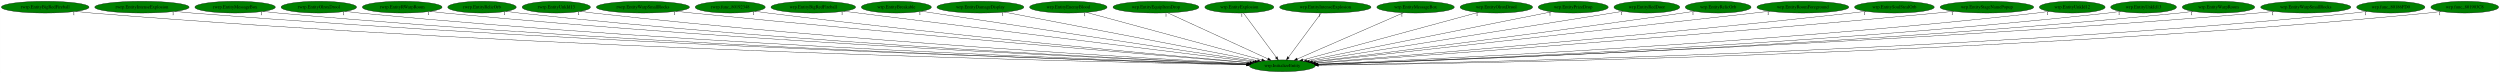
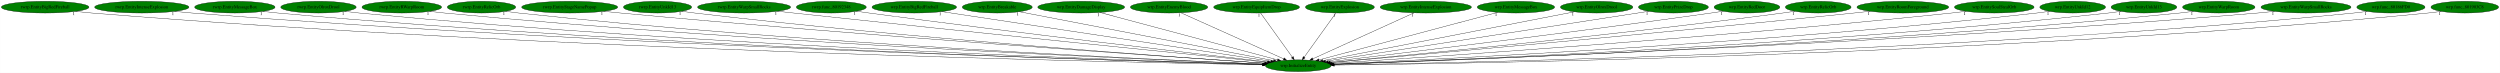
- <svg xmlns="http://www.w3.org/2000/svg" xmlns:xlink="http://www.w3.org/1999/xlink" width="7675pt" height="224pt" viewBox="0.00 0.00 7674.53 224.00">
+ <svg xmlns="http://www.w3.org/2000/svg" xmlns:xlink="http://www.w3.org/1999/xlink" width="7683pt" height="224pt" viewBox="0.00 0.00 7682.53 224.00">
  <g id="graph0" class="graph" transform="scale(1 1) rotate(0) translate(4 220)">
-     <polygon fill="white" stroke="transparent" points="-4,4 -4,-220 7670.53,-220 7670.53,4 -4,4" />
+     <polygon fill="white" stroke="transparent" points="-4,4 -4,-220 7678.53,-220 7678.53,4 -4,4" />
    <g id="node1" class="node">
-       <ellipse fill="green" stroke="black" cx="3932.54" cy="-18" rx="100.98" ry="18" />
-       <text text-anchor="middle" x="3932.54" y="-14.3" font-family="Times,serif" font-size="14.00">wrp.InitializeEntity</text>
+       <ellipse fill="green" stroke="black" cx="3985.54" cy="-18" rx="100.98" ry="18" />
+       <text text-anchor="middle" x="3985.54" y="-14.3" font-family="Times,serif" font-size="14.00">wrp.InitializeEntity</text>
    </g>
    <g id="node2" class="node">
      <g id="a_node2">
        <a xlink:href="rwrp.EntityBigRedFireball.svg" xlink:title="rwrp.EntityBigRedFireball">
          <ellipse fill="green" stroke="black" cx="134.54" cy="-198" rx="134.58" ry="18" />
          <text text-anchor="middle" x="134.54" y="-194.3" font-family="Times,serif" font-size="14.00">rwrp.EntityBigRedFireball</text>
        </a>
      </g>
    </g>
    <g id="edge1" class="edge">
-       <path fill="none" stroke="black" d="M227.51,-184.93C244.15,-183.06 261.34,-181.32 277.54,-180 1674.33,-66.37 3378.41,-29.01 3822.54,-20.86" />
-       <polygon fill="black" stroke="black" points="3822.86,-24.36 3832.8,-20.68 3822.73,-17.36 3822.86,-24.36" />
-       <text text-anchor="middle" x="222.51" y="-173.73" font-family="Times,serif" font-size="14.00">1</text>
+       <path fill="none" stroke="black" d="M227.51,-184.92C244.15,-183.05 261.34,-181.31 277.54,-180 1696.53,-65.01 3428.11,-28.58 3875.79,-20.76" />
+       <polygon fill="black" stroke="black" points="3875.87,-24.26 3885.81,-20.59 3875.75,-17.26 3875.87,-24.26" />
+       <text text-anchor="middle" x="222.51" y="-173.72" font-family="Times,serif" font-size="14.00">1</text>
    </g>
    <g id="node3" class="node">
      <g id="a_node3">
        <a xlink:href="rwrp.EntityIntenseExplosion.svg" xlink:title="rwrp.EntityIntenseExplosion">
          <ellipse fill="green" stroke="black" cx="431.54" cy="-198" rx="144.87" ry="18" />
          <text text-anchor="middle" x="431.54" y="-194.3" font-family="Times,serif" font-size="14.00">rwrp.EntityIntenseExplosion</text>
        </a>
      </g>
    </g>
    <g id="edge2" class="edge">
-       <path fill="none" stroke="black" d="M532.1,-184.99C549.89,-183.13 568.24,-181.37 585.54,-180 1856.19,-79.4 3403.55,-33.07 3823.19,-21.8" />
-       <polygon fill="black" stroke="black" points="3823.58,-25.29 3833.49,-21.52 3823.4,-18.29 3823.58,-25.29" />
-       <text text-anchor="middle" x="527.1" y="-173.79" font-family="Times,serif" font-size="14.00">1</text>
+       <path fill="none" stroke="black" d="M532.1,-184.98C549.89,-183.12 568.24,-181.36 585.54,-180 1878.08,-78.16 3452.5,-32.62 3876.21,-21.69" />
+       <polygon fill="black" stroke="black" points="3876.4,-25.18 3886.31,-21.43 3876.22,-18.18 3876.4,-25.18" />
+       <text text-anchor="middle" x="527.1" y="-173.78" font-family="Times,serif" font-size="14.00">1</text>
    </g>
    <g id="node4" class="node">
      <g id="a_node4">
        <a xlink:href="rwrp.EntityMessageBox.svg" xlink:title="rwrp.EntityMessageBox">
          <ellipse fill="green" stroke="black" cx="717.54" cy="-198" rx="123.48" ry="18" />
          <text text-anchor="middle" x="717.54" y="-194.3" font-family="Times,serif" font-size="14.00">rwrp.EntityMessageBox</text>
        </a>
      </g>
    </g>
    <g id="edge3" class="edge">
-       <path fill="none" stroke="black" d="M803.35,-184.99C818.71,-183.11 834.58,-181.35 849.54,-180 2010.88,-75.05 3424.98,-32.2 3823.44,-21.7" />
-       <polygon fill="black" stroke="black" points="3823.61,-25.2 3833.52,-21.44 3823.43,-18.2 3823.61,-25.2" />
-       <text text-anchor="middle" x="798.35" y="-173.79" font-family="Times,serif" font-size="14.00">1</text>
+       <path fill="none" stroke="black" d="M803.35,-184.98C818.71,-183.1 834.58,-181.35 849.54,-180 2032.52,-73.61 3473.35,-31.7 3876.29,-21.57" />
+       <polygon fill="black" stroke="black" points="3876.57,-25.06 3886.48,-21.32 3876.39,-18.07 3876.57,-25.06" />
+       <text text-anchor="middle" x="798.35" y="-173.78" font-family="Times,serif" font-size="14.00">1</text>
    </g>
    <g id="node5" class="node">
      <g id="a_node5">
        <a xlink:href="rwrp.EntityOlroxDrool.svg" xlink:title="rwrp.EntityOlroxDrool">
          <ellipse fill="green" stroke="black" cx="974.54" cy="-198" rx="115.88" ry="18" />
          <text text-anchor="middle" x="974.54" y="-194.3" font-family="Times,serif" font-size="14.00">rwrp.EntityOlroxDrool</text>
        </a>
      </g>
    </g>
    <g id="edge4" class="edge">
-       <path fill="none" stroke="black" d="M1055.46,-185.05C1070.1,-183.16 1085.26,-181.37 1099.54,-180 2158.27,-78.08 3446.28,-33.56 3823.75,-22.11" />
-       <polygon fill="black" stroke="black" points="3823.95,-25.61 3833.84,-21.81 3823.74,-18.61 3823.95,-25.61" />
-       <text text-anchor="middle" x="1050.46" y="-173.85" font-family="Times,serif" font-size="14.00">1</text>
+       <path fill="none" stroke="black" d="M1055.12,-185.08C1069.87,-183.17 1085.15,-181.38 1099.54,-180 2179.93,-76.56 3494.69,-32.99 3876.69,-21.95" />
+       <polygon fill="black" stroke="black" points="3877.01,-25.45 3886.9,-21.66 3876.8,-18.45 3877.01,-25.45" />
+       <text text-anchor="middle" x="1050.12" y="-173.88" font-family="Times,serif" font-size="14.00">1</text>
    </g>
    <g id="node6" class="node">
      <g id="a_node6">
        <a xlink:href="rwrp.EntityRWarpRoom.svg" xlink:title="rwrp.EntityRWarpRoom">
          <ellipse fill="green" stroke="black" cx="1230.54" cy="-198" rx="122.38" ry="18" />
          <text text-anchor="middle" x="1230.54" y="-194.3" font-family="Times,serif" font-size="14.00">rwrp.EntityRWarpRoom</text>
        </a>
      </g>
    </g>
    <g id="edge5" class="edge">
-       <path fill="none" stroke="black" d="M1316.06,-185.07C1331.19,-183.2 1346.81,-181.41 1361.54,-180 2314.56,-88.43 3471.55,-37.42 3824.94,-23.17" />
-       <polygon fill="black" stroke="black" points="3825.31,-26.66 3835.16,-22.76 3825.03,-19.67 3825.31,-26.66" />
-       <text text-anchor="middle" x="1311.06" y="-173.87" font-family="Times,serif" font-size="14.00">1</text>
+       <path fill="none" stroke="black" d="M1316.06,-185.05C1331.19,-183.18 1346.81,-181.41 1361.54,-180 2336.11,-86.97 3519.73,-36.81 3877.86,-22.99" />
+       <polygon fill="black" stroke="black" points="3878.1,-26.48 3887.96,-22.6 3877.83,-19.49 3878.1,-26.48" />
+       <text text-anchor="middle" x="1311.06" y="-173.85" font-family="Times,serif" font-size="14.00">1</text>
    </g>
    <g id="node7" class="node">
      <g id="a_node7">
        <a xlink:href="rwrp.EntityRelicOrb.svg" xlink:title="rwrp.EntityRelicOrb">
          <ellipse fill="green" stroke="black" cx="1475.54" cy="-198" rx="105.08" ry="18" />
          <text text-anchor="middle" x="1475.54" y="-194.3" font-family="Times,serif" font-size="14.00">rwrp.EntityRelicOrb</text>
        </a>
      </g>
    </g>
    <g id="edge6" class="edge">
-       <path fill="none" stroke="black" d="M1549.32,-185.12C1562.68,-183.22 1576.51,-181.42 1589.54,-180 2449.33,-86.5 3492.87,-37.41 3825.38,-23.33" />
-       <polygon fill="black" stroke="black" points="3825.64,-26.82 3835.49,-22.9 3825.35,-19.83 3825.64,-26.82" />
-       <text text-anchor="middle" x="1544.32" y="-173.92" font-family="Times,serif" font-size="14.00">1</text>
+       <path fill="none" stroke="black" d="M1549.32,-185.11C1562.68,-183.21 1576.51,-181.41 1589.54,-180 2470.77,-84.84 3540.8,-36.7 3878.28,-23.11" />
+       <polygon fill="black" stroke="black" points="3878.44,-26.6 3888.29,-22.71 3878.16,-19.61 3878.44,-26.6" />
+       <text text-anchor="middle" x="1544.32" y="-173.91" font-family="Times,serif" font-size="14.00">1</text>
    </g>
    <g id="node8" class="node">
      <g id="a_node8">
-         <a xlink:href="rwrp.EntityUnkId13.svg" xlink:title="rwrp.EntityUnkId13">
-           <ellipse fill="green" stroke="black" cx="1703.54" cy="-198" rx="104.78" ry="18" />
-           <text text-anchor="middle" x="1703.54" y="-194.3" font-family="Times,serif" font-size="14.00">rwrp.EntityUnkId13</text>
+         <a xlink:href="rwrp.EntityStageNamePopup.svg" xlink:title="rwrp.EntityStageNamePopup">
+           <ellipse fill="green" stroke="black" cx="1746.54" cy="-198" rx="147.57" ry="18" />
+           <text text-anchor="middle" x="1746.54" y="-194.3" font-family="Times,serif" font-size="14.00">rwrp.EntityStageNamePopup</text>
        </a>
      </g>
    </g>
    <g id="edge7" class="edge">
-       <path fill="none" stroke="black" d="M1777.33,-185.2C1790.69,-183.29 1804.51,-181.46 1817.54,-180 2585.98,-93.57 3516.83,-40.6 3826.61,-24.36" />
-       <polygon fill="black" stroke="black" points="3827.12,-27.83 3836.92,-23.82 3826.75,-20.84 3827.12,-27.83" />
-       <text text-anchor="middle" x="1772.33" y="-174" font-family="Times,serif" font-size="14.00">1</text>
+       <path fill="none" stroke="black" d="M1850.54,-185.21C1867.9,-183.37 1885.72,-181.57 1902.54,-180 2662.03,-109.28 3579.38,-46.1 3882.7,-25.8" />
+       <polygon fill="black" stroke="black" points="3883.05,-29.28 3892.8,-25.12 3882.59,-22.3 3883.05,-29.28" />
+       <text text-anchor="middle" x="1845.54" y="-174.01" font-family="Times,serif" font-size="14.00">1</text>
    </g>
    <g id="node9" class="node">
      <g id="a_node9">
-         <a xlink:href="rwrp.EntityWarpSmallRocks.svg" xlink:title="rwrp.EntityWarpSmallRocks">
-           <ellipse fill="green" stroke="black" cx="1969.54" cy="-198" rx="142.97" ry="18" />
-           <text text-anchor="middle" x="1969.54" y="-194.3" font-family="Times,serif" font-size="14.00">rwrp.EntityWarpSmallRocks</text>
+         <a xlink:href="rwrp.EntityUnkId13.svg" xlink:title="rwrp.EntityUnkId13">
+           <ellipse fill="green" stroke="black" cx="2016.54" cy="-198" rx="104.78" ry="18" />
+           <text text-anchor="middle" x="2016.54" y="-194.3" font-family="Times,serif" font-size="14.00">rwrp.EntityUnkId13</text>
        </a>
      </g>
    </g>
    <g id="edge8" class="edge">
-       <path fill="none" stroke="black" d="M2071.3,-185.3C2088.08,-183.46 2105.29,-181.63 2121.54,-180 2773.49,-114.57 3558.88,-49.39 3832.66,-27.08" />
-       <polygon fill="black" stroke="black" points="3833.28,-30.54 3842.96,-26.24 3832.71,-23.56 3833.28,-30.54" />
-       <text text-anchor="middle" x="2066.3" y="-174.1" font-family="Times,serif" font-size="14.00">1</text>
+       <path fill="none" stroke="black" d="M2090.65,-185.27C2103.91,-183.37 2117.62,-181.52 2130.54,-180 2796.49,-101.52 3601.16,-44.51 3882.5,-25.71" />
+       <polygon fill="black" stroke="black" points="3882.94,-29.19 3892.68,-25.03 3882.47,-22.2 3882.94,-29.19" />
+       <text text-anchor="middle" x="2085.65" y="-174.07" font-family="Times,serif" font-size="14.00">1</text>
    </g>
    <g id="node10" class="node">
      <g id="a_node10">
-         <a xlink:href="rwrp.func_80192348.svg" xlink:title="rwrp.func_80192348">
-           <ellipse fill="green" stroke="black" cx="2237.54" cy="-198" rx="107.48" ry="18" />
-           <text text-anchor="middle" x="2237.54" y="-194.3" font-family="Times,serif" font-size="14.00">rwrp.func_80192348</text>
+         <a xlink:href="rwrp.EntityWarpSmallRocks.svg" xlink:title="rwrp.EntityWarpSmallRocks">
+           <ellipse fill="green" stroke="black" cx="2282.54" cy="-198" rx="142.97" ry="18" />
+           <text text-anchor="middle" x="2282.54" y="-194.3" font-family="Times,serif" font-size="14.00">rwrp.EntityWarpSmallRocks</text>
        </a>
      </g>
    </g>
    <g id="edge9" class="edge">
-       <path fill="none" stroke="black" d="M2313.91,-185.32C2327.11,-183.44 2340.71,-181.59 2353.54,-180 2912.18,-110.62 3584.77,-49.44 3833.68,-27.56" />
-       <polygon fill="black" stroke="black" points="3834.13,-31.03 3843.79,-26.67 3833.52,-24.06 3834.13,-31.03" />
-       <text text-anchor="middle" x="2308.91" y="-174.12" font-family="Times,serif" font-size="14.00">1</text>
+       <path fill="none" stroke="black" d="M2385.14,-185.41C2401.65,-183.58 2418.57,-181.72 2434.54,-180 2985.46,-120.6 3646.93,-53.26 3889.97,-28.65" />
+       <polygon fill="black" stroke="black" points="3890.59,-32.11 3900.19,-27.62 3889.88,-25.14 3890.59,-32.11" />
+       <text text-anchor="middle" x="2380.14" y="-174.21" font-family="Times,serif" font-size="14.00">1</text>
    </g>
    <g id="node11" class="node">
      <g id="a_node11">
-         <a xlink:href="wrp.EntityBigRedFireball.svg" xlink:title="wrp.EntityBigRedFireball">
-           <ellipse fill="green" stroke="black" cx="2492.54" cy="-198" rx="129.98" ry="18" />
-           <text text-anchor="middle" x="2492.54" y="-194.3" font-family="Times,serif" font-size="14.00">wrp.EntityBigRedFireball</text>
+         <a xlink:href="rwrp.func_80192348.svg" xlink:title="rwrp.func_80192348">
+           <ellipse fill="green" stroke="black" cx="2550.54" cy="-198" rx="107.48" ry="18" />
+           <text text-anchor="middle" x="2550.54" y="-194.3" font-family="Times,serif" font-size="14.00">rwrp.func_80192348</text>
        </a>
      </g>
    </g>
    <g id="edge10" class="edge">
-       <path fill="none" stroke="black" d="M2585.91,-185.46C2847.29,-153.15 3584.02,-62.08 3841.97,-30.2" />
-       <polygon fill="black" stroke="black" points="3842.55,-33.65 3852.05,-28.95 3841.7,-26.7 3842.55,-33.65" />
-       <text text-anchor="middle" x="2580.91" y="-174.26" font-family="Times,serif" font-size="14.00">1</text>
+       <path fill="none" stroke="black" d="M2627.56,-185.45C2640.56,-183.57 2653.93,-181.69 2666.54,-180 3126.24,-118.27 3677.45,-54.19 3892.88,-29.53" />
+       <polygon fill="black" stroke="black" points="3893.34,-33 3902.88,-28.39 3892.55,-26.05 3893.34,-33" />
+       <text text-anchor="middle" x="2622.56" y="-174.25" font-family="Times,serif" font-size="14.00">1</text>
    </g>
    <g id="node12" class="node">
      <g id="a_node12">
-         <a xlink:href="wrp.EntityBreakable.svg" xlink:title="wrp.EntityBreakable">
-           <ellipse fill="green" stroke="black" cx="2747.54" cy="-198" rx="107.48" ry="18" />
-           <text text-anchor="middle" x="2747.54" y="-194.3" font-family="Times,serif" font-size="14.00">wrp.EntityBreakable</text>
+         <a xlink:href="wrp.EntityBigRedFireball.svg" xlink:title="wrp.EntityBigRedFireball">
+           <ellipse fill="green" stroke="black" cx="2805.54" cy="-198" rx="129.98" ry="18" />
+           <text text-anchor="middle" x="2805.54" y="-194.3" font-family="Times,serif" font-size="14.00">wrp.EntityBigRedFireball</text>
        </a>
      </g>
    </g>
    <g id="edge11" class="edge">
-       <path fill="none" stroke="black" d="M2824.83,-185.39C3037.15,-153.5 3628.09,-64.73 3848.36,-31.65" />
-       <polygon fill="black" stroke="black" points="3848.88,-35.11 3858.25,-30.16 3847.84,-28.18 3848.88,-35.11" />
-       <text text-anchor="middle" x="2819.83" y="-174.19" font-family="Times,serif" font-size="14.00">1</text>
+       <path fill="none" stroke="black" d="M2889.93,-184.27C3107.23,-151.49 3684.14,-64.46 3901.29,-31.71" />
+       <polygon fill="black" stroke="black" points="3901.99,-35.14 3911.36,-30.19 3900.95,-28.22 3901.99,-35.14" />
+       <text text-anchor="middle" x="2884.93" y="-173.07" font-family="Times,serif" font-size="14.00">1</text>
    </g>
    <g id="node13" class="node">
      <g id="a_node13">
-         <a xlink:href="wrp.EntityDamageDisplay.svg" xlink:title="wrp.EntityDamageDisplay">
-           <ellipse fill="green" stroke="black" cx="3005.54" cy="-198" rx="133.48" ry="18" />
-           <text text-anchor="middle" x="3005.54" y="-194.3" font-family="Times,serif" font-size="14.00">wrp.EntityDamageDisplay</text>
+         <a xlink:href="wrp.EntityBreakable.svg" xlink:title="wrp.EntityBreakable">
+           <ellipse fill="green" stroke="black" cx="3060.54" cy="-198" rx="107.48" ry="18" />
+           <text text-anchor="middle" x="3060.54" y="-194.3" font-family="Times,serif" font-size="14.00">wrp.EntityBreakable</text>
        </a>
      </g>
    </g>
    <g id="edge12" class="edge">
-       <path fill="none" stroke="black" d="M3079.05,-182.88C3251.71,-149.73 3681.67,-67.17 3856.65,-33.57" />
-       <polygon fill="black" stroke="black" points="3857.39,-36.99 3866.55,-31.67 3856.07,-30.12 3857.39,-36.99" />
-       <text text-anchor="middle" x="3074.05" y="-171.68" font-family="Times,serif" font-size="14.00">1</text>
+       <path fill="none" stroke="black" d="M3128.18,-183.98C3296.4,-151.61 3732.78,-67.64 3909.53,-33.63" />
+       <polygon fill="black" stroke="black" points="3910.37,-37.03 3919.53,-31.7 3909.04,-30.16 3910.37,-37.03" />
+       <text text-anchor="middle" x="3123.18" y="-172.78" font-family="Times,serif" font-size="14.00">1</text>
    </g>
    <g id="node14" class="node">
      <g id="a_node14">
-         <a xlink:href="wrp.EntityEnemyBlood.svg" xlink:title="wrp.EntityEnemyBlood">
-           <ellipse fill="green" stroke="black" cx="3275.54" cy="-198" rx="118.88" ry="18" />
-           <text text-anchor="middle" x="3275.54" y="-194.3" font-family="Times,serif" font-size="14.00">wrp.EntityEnemyBlood</text>
+         <a xlink:href="wrp.EntityDamageDisplay.svg" xlink:title="wrp.EntityDamageDisplay">
+           <ellipse fill="green" stroke="black" cx="3318.54" cy="-198" rx="133.48" ry="18" />
+           <text text-anchor="middle" x="3318.54" y="-194.3" font-family="Times,serif" font-size="14.00">wrp.EntityDamageDisplay</text>
        </a>
      </g>
    </g>
    <g id="edge13" class="edge">
-       <path fill="none" stroke="black" d="M3330.99,-181.98C3452.5,-149.06 3741.58,-70.74 3869.63,-36.04" />
-       <polygon fill="black" stroke="black" points="3870.57,-39.42 3879.31,-33.42 3868.74,-32.66 3870.57,-39.42" />
-       <text text-anchor="middle" x="3325.99" y="-170.78" font-family="Times,serif" font-size="14.00">1</text>
+       <path fill="none" stroke="black" d="M3375.98,-181.67C3500.1,-148.55 3792.5,-70.52 3921.96,-35.97" />
+       <polygon fill="black" stroke="black" points="3922.98,-39.32 3931.74,-33.36 3921.17,-32.55 3922.98,-39.32" />
+       <text text-anchor="middle" x="3370.98" y="-170.47" font-family="Times,serif" font-size="14.00">1</text>
    </g>
    <g id="node15" class="node">
      <g id="a_node15">
-         <a xlink:href="wrp.EntityEquipItemDrop.svg" xlink:title="wrp.EntityEquipItemDrop">
-           <ellipse fill="green" stroke="black" cx="3544.54" cy="-198" rx="131.88" ry="18" />
-           <text text-anchor="middle" x="3544.54" y="-194.3" font-family="Times,serif" font-size="14.00">wrp.EntityEquipItemDrop</text>
+         <a xlink:href="wrp.EntityEnemyBlood.svg" xlink:title="wrp.EntityEnemyBlood">
+           <ellipse fill="green" stroke="black" cx="3588.54" cy="-198" rx="118.88" ry="18" />
+           <text text-anchor="middle" x="3588.54" y="-194.3" font-family="Times,serif" font-size="14.00">wrp.EntityEnemyBlood</text>
        </a>
      </g>
    </g>
    <g id="edge14" class="edge">
-       <path fill="none" stroke="black" d="M3580.34,-180.57C3651.5,-147.93 3810.5,-74.99 3888.15,-39.36" />
-       <polygon fill="black" stroke="black" points="3890.03,-42.35 3897.66,-35 3887.11,-35.99 3890.03,-42.35" />
-       <text text-anchor="middle" x="3575.34" y="-169.37" font-family="Times,serif" font-size="14.00">1</text>
+       <path fill="none" stroke="black" d="M3624.82,-180.73C3697.66,-148.07 3861.48,-74.62 3940.81,-39.05" />
+       <polygon fill="black" stroke="black" points="3942.36,-42.2 3950.05,-34.91 3939.5,-35.81 3942.36,-42.2" />
+       <text text-anchor="middle" x="3619.82" y="-169.53" font-family="Times,serif" font-size="14.00">1</text>
    </g>
    <g id="node16" class="node">
      <g id="a_node16">
-         <a xlink:href="wrp.EntityExplosion.svg" xlink:title="wrp.EntityExplosion">
-           <ellipse fill="green" stroke="black" cx="3800.54" cy="-198" rx="105.88" ry="18" />
-           <text text-anchor="middle" x="3800.54" y="-194.3" font-family="Times,serif" font-size="14.00">wrp.EntityExplosion</text>
+         <a xlink:href="wrp.EntityEquipItemDrop.svg" xlink:title="wrp.EntityEquipItemDrop">
+           <ellipse fill="green" stroke="black" cx="3857.54" cy="-198" rx="131.88" ry="18" />
+           <text text-anchor="middle" x="3857.54" y="-194.3" font-family="Times,serif" font-size="14.00">wrp.EntityEquipItemDrop</text>
        </a>
      </g>
    </g>
    <g id="edge15" class="edge">
-       <path fill="none" stroke="black" d="M3813.19,-179.93C3836.55,-148.43 3886.54,-81.03 3913.82,-44.24" />
-       <polygon fill="black" stroke="black" points="3916.77,-46.13 3919.92,-36.02 3911.15,-41.96 3916.77,-46.13" />
-       <text text-anchor="middle" x="3808.19" y="-168.73" font-family="Times,serif" font-size="14.00">1</text>
+       <path fill="none" stroke="black" d="M3869.81,-179.93C3892.46,-148.43 3940.93,-81.03 3967.39,-44.24" />
+       <polygon fill="black" stroke="black" points="3970.31,-46.18 3973.3,-36.02 3964.62,-42.09 3970.31,-46.18" />
+       <text text-anchor="middle" x="3864.81" y="-168.73" font-family="Times,serif" font-size="14.00">1</text>
    </g>
    <g id="node17" class="node">
      <g id="a_node17">
-         <a xlink:href="wrp.EntityIntenseExplosion.svg" xlink:title="wrp.EntityIntenseExplosion">
-           <ellipse fill="green" stroke="black" cx="4064.54" cy="-198" rx="140.28" ry="18" />
-           <text text-anchor="middle" x="4064.54" y="-194.3" font-family="Times,serif" font-size="14.00">wrp.EntityIntenseExplosion</text>
+         <a xlink:href="wrp.EntityExplosion.svg" xlink:title="wrp.EntityExplosion">
+           <ellipse fill="green" stroke="black" cx="4113.54" cy="-198" rx="105.88" ry="18" />
+           <text text-anchor="middle" x="4113.54" y="-194.3" font-family="Times,serif" font-size="14.00">wrp.EntityExplosion</text>
        </a>
      </g>
    </g>
    <g id="edge16" class="edge">
-       <path fill="none" stroke="black" d="M4051.88,-179.93C4028.52,-148.43 3978.54,-81.03 3951.26,-44.24" />
-       <polygon fill="black" stroke="black" points="3953.92,-41.96 3945.16,-36.02 3948.3,-46.13 3953.92,-41.96" />
-       <text text-anchor="middle" x="4046.88" y="-168.73" font-family="Times,serif" font-size="14.00">1</text>
+       <path fill="none" stroke="black" d="M4101.26,-179.93C4078.61,-148.43 4030.15,-81.03 4003.69,-44.24" />
+       <polygon fill="black" stroke="black" points="4006.45,-42.09 3997.77,-36.02 4000.77,-46.18 4006.45,-42.09" />
+       <text text-anchor="middle" x="4096.26" y="-168.73" font-family="Times,serif" font-size="14.00">1</text>
    </g>
    <g id="node18" class="node">
      <g id="a_node18">
-         <a xlink:href="wrp.EntityMessageBox.svg" xlink:title="wrp.EntityMessageBox">
-           <ellipse fill="green" stroke="black" cx="4341.54" cy="-198" rx="118.88" ry="18" />
-           <text text-anchor="middle" x="4341.54" y="-194.3" font-family="Times,serif" font-size="14.00">wrp.EntityMessageBox</text>
+         <a xlink:href="wrp.EntityIntenseExplosion.svg" xlink:title="wrp.EntityIntenseExplosion">
+           <ellipse fill="green" stroke="black" cx="4377.54" cy="-198" rx="140.28" ry="18" />
+           <text text-anchor="middle" x="4377.54" y="-194.3" font-family="Times,serif" font-size="14.00">wrp.EntityIntenseExplosion</text>
        </a>
      </g>
    </g>
    <g id="edge17" class="edge">
-       <path fill="none" stroke="black" d="M4304.52,-180.89C4229.6,-148.28 4060.19,-74.55 3978.41,-38.96" />
-       <polygon fill="black" stroke="black" points="3979.45,-35.6 3968.88,-34.82 3976.66,-42.02 3979.45,-35.6" />
-       <text text-anchor="middle" x="4299.52" y="-169.69" font-family="Times,serif" font-size="14.00">1</text>
+       <path fill="none" stroke="black" d="M4341.36,-180.57C4269.33,-147.86 4108.18,-74.69 4029.9,-39.14" />
+       <polygon fill="black" stroke="black" points="4031.33,-35.95 4020.78,-35 4028.44,-42.32 4031.33,-35.95" />
+       <text text-anchor="middle" x="4336.36" y="-169.37" font-family="Times,serif" font-size="14.00">1</text>
    </g>
    <g id="node19" class="node">
      <g id="a_node19">
-         <a xlink:href="wrp.EntityOlroxDrool.svg" xlink:title="wrp.EntityOlroxDrool">
-           <ellipse fill="green" stroke="black" cx="4589.54" cy="-198" rx="111.28" ry="18" />
-           <text text-anchor="middle" x="4589.54" y="-194.3" font-family="Times,serif" font-size="14.00">wrp.EntityOlroxDrool</text>
+         <a xlink:href="wrp.EntityMessageBox.svg" xlink:title="wrp.EntityMessageBox">
+           <ellipse fill="green" stroke="black" cx="4654.54" cy="-198" rx="118.88" ry="18" />
+           <text text-anchor="middle" x="4654.54" y="-194.3" font-family="Times,serif" font-size="14.00">wrp.EntityMessageBox</text>
        </a>
      </g>
    </g>
    <g id="edge18" class="edge">
-       <path fill="none" stroke="black" d="M4535.21,-182.28C4414.31,-149.53 4123.59,-70.76 3995.24,-35.99" />
-       <polygon fill="black" stroke="black" points="3996.12,-32.6 3985.55,-33.36 3994.29,-39.36 3996.12,-32.6" />
-       <text text-anchor="middle" x="4530.21" y="-171.08" font-family="Times,serif" font-size="14.00">1</text>
+       <path fill="none" stroke="black" d="M4598.36,-182.05C4474.67,-149.14 4179.46,-70.6 4049.18,-35.93" />
+       <polygon fill="black" stroke="black" points="4049.9,-32.5 4039.34,-33.31 4048.1,-39.27 4049.9,-32.5" />
+       <text text-anchor="middle" x="4593.36" y="-170.85" font-family="Times,serif" font-size="14.00">1</text>
    </g>
    <g id="node20" class="node">
      <g id="a_node20">
-         <a xlink:href="wrp.EntityPrizeDrop.svg" xlink:title="wrp.EntityPrizeDrop">
-           <ellipse fill="green" stroke="black" cx="4825.54" cy="-198" rx="107.48" ry="18" />
-           <text text-anchor="middle" x="4825.54" y="-194.3" font-family="Times,serif" font-size="14.00">wrp.EntityPrizeDrop</text>
+         <a xlink:href="wrp.EntityOlroxDrool.svg" xlink:title="wrp.EntityOlroxDrool">
+           <ellipse fill="green" stroke="black" cx="4902.54" cy="-198" rx="111.28" ry="18" />
+           <text text-anchor="middle" x="4902.54" y="-194.3" font-family="Times,serif" font-size="14.00">wrp.EntityOlroxDrool</text>
        </a>
      </g>
    </g>
    <g id="edge19" class="edge">
-       <path fill="none" stroke="black" d="M4759.15,-183.77C4596.36,-151.32 4178.24,-67.97 4007.18,-33.88" />
-       <polygon fill="black" stroke="black" points="4007.74,-30.42 3997.25,-31.9 4006.37,-37.29 4007.74,-30.42" />
-       <text text-anchor="middle" x="4754.15" y="-172.57" font-family="Times,serif" font-size="14.00">1</text>
+       <path fill="none" stroke="black" d="M4834.36,-183.77C4666.81,-151.24 4235.84,-67.59 4060.96,-33.64" />
+       <polygon fill="black" stroke="black" points="4061.55,-30.19 4051.07,-31.72 4060.22,-37.06 4061.55,-30.19" />
+       <text text-anchor="middle" x="4829.36" y="-172.57" font-family="Times,serif" font-size="14.00">1</text>
    </g>
    <g id="node21" class="node">
      <g id="a_node21">
-         <a xlink:href="wrp.EntityRedDoor.svg" xlink:title="wrp.EntityRedDoor">
-           <ellipse fill="green" stroke="black" cx="5051.54" cy="-198" rx="100.98" ry="18" />
-           <text text-anchor="middle" x="5051.54" y="-194.3" font-family="Times,serif" font-size="14.00">wrp.EntityRedDoor</text>
+         <a xlink:href="wrp.EntityPrizeDrop.svg" xlink:title="wrp.EntityPrizeDrop">
+           <ellipse fill="green" stroke="black" cx="5138.54" cy="-198" rx="107.48" ry="18" />
+           <text text-anchor="middle" x="5138.54" y="-194.3" font-family="Times,serif" font-size="14.00">wrp.EntityPrizeDrop</text>
        </a>
      </g>
    </g>
    <g id="edge20" class="edge">
-       <path fill="none" stroke="black" d="M4978.98,-185.46C4779.92,-153.79 4226.09,-65.7 4015.37,-32.18" />
-       <polygon fill="black" stroke="black" points="4015.72,-28.69 4005.3,-30.57 4014.62,-35.6 4015.72,-28.69" />
-       <text text-anchor="middle" x="4973.98" y="-174.26" font-family="Times,serif" font-size="14.00">1</text>
+       <path fill="none" stroke="black" d="M5062.44,-185.25C4855.64,-153.33 4284.44,-65.14 4069.13,-31.9" />
+       <polygon fill="black" stroke="black" points="4069.56,-28.43 4059.14,-30.36 4068.49,-35.35 4069.56,-28.43" />
+       <text text-anchor="middle" x="5057.44" y="-174.05" font-family="Times,serif" font-size="14.00">1</text>
    </g>
    <g id="node22" class="node">
      <g id="a_node22">
-         <a xlink:href="wrp.EntityRelicOrb.svg" xlink:title="wrp.EntityRelicOrb">
-           <ellipse fill="green" stroke="black" cx="5270.54" cy="-198" rx="100.98" ry="18" />
-           <text text-anchor="middle" x="5270.54" y="-194.3" font-family="Times,serif" font-size="14.00">wrp.EntityRelicOrb</text>
+         <a xlink:href="wrp.EntityRedDoor.svg" xlink:title="wrp.EntityRedDoor">
+           <ellipse fill="green" stroke="black" cx="5364.54" cy="-198" rx="100.98" ry="18" />
+           <text text-anchor="middle" x="5364.54" y="-194.3" font-family="Times,serif" font-size="14.00">wrp.EntityRedDoor</text>
        </a>
      </g>
    </g>
    <g id="edge21" class="edge">
-       <path fill="none" stroke="black" d="M5198.17,-185.46C5185.95,-183.58 5173.39,-181.7 5161.54,-180 4736.31,-119 4226.92,-55.23 4023.21,-30.11" />
-       <polygon fill="black" stroke="black" points="4023.51,-26.62 4013.16,-28.87 4022.65,-33.57 4023.51,-26.62" />
-       <text text-anchor="middle" x="5193.17" y="-174.26" font-family="Times,serif" font-size="14.00">1</text>
+       <path fill="none" stroke="black" d="M5291.8,-185.47C5279.38,-183.59 5266.59,-181.7 5254.54,-180 4814.23,-118.06 4286.41,-54.52 4077.31,-29.78" />
+       <polygon fill="black" stroke="black" points="4077.64,-26.29 4067.29,-28.59 4076.81,-33.24 4077.64,-26.29" />
+       <text text-anchor="middle" x="5286.8" y="-174.27" font-family="Times,serif" font-size="14.00">1</text>
    </g>
    <g id="node23" class="node">
      <g id="a_node23">
-         <a xlink:href="wrp.EntityRoomForeground.svg" xlink:title="wrp.EntityRoomForeground">
-           <ellipse fill="green" stroke="black" cx="5530.54" cy="-198" rx="141.07" ry="18" />
-           <text text-anchor="middle" x="5530.54" y="-194.3" font-family="Times,serif" font-size="14.00">wrp.EntityRoomForeground</text>
+         <a xlink:href="wrp.EntityRelicOrb.svg" xlink:title="wrp.EntityRelicOrb">
+           <ellipse fill="green" stroke="black" cx="5583.54" cy="-198" rx="100.98" ry="18" />
+           <text text-anchor="middle" x="5583.54" y="-194.3" font-family="Times,serif" font-size="14.00">wrp.EntityRelicOrb</text>
        </a>
      </g>
    </g>
    <g id="edge22" class="edge">
-       <path fill="none" stroke="black" d="M5428.88,-185.45C5412.71,-183.62 5396.16,-181.75 5380.54,-180 4869.08,-122.58 4255.89,-54.73 4025.8,-29.3" />
-       <polygon fill="black" stroke="black" points="4026.12,-25.81 4015.8,-28.19 4025.35,-32.77 4026.12,-25.81" />
-       <text text-anchor="middle" x="5423.88" y="-174.25" font-family="Times,serif" font-size="14.00">1</text>
+       <path fill="none" stroke="black" d="M5511.78,-185.32C5499.38,-183.44 5486.6,-181.59 5474.54,-180 4951.03,-110.91 4321.07,-50.12 4083,-27.94" />
+       <polygon fill="black" stroke="black" points="4083.26,-24.45 4072.98,-27.01 4082.61,-31.42 4083.26,-24.45" />
+       <text text-anchor="middle" x="5506.78" y="-174.12" font-family="Times,serif" font-size="14.00">1</text>
    </g>
    <g id="node24" class="node">
      <g id="a_node24">
-         <a xlink:href="wrp.EntitySoulStealOrb.svg" xlink:title="wrp.EntitySoulStealOrb">
-           <ellipse fill="green" stroke="black" cx="5811.54" cy="-198" rx="122.38" ry="18" />
-           <text text-anchor="middle" x="5811.54" y="-194.3" font-family="Times,serif" font-size="14.00">wrp.EntitySoulStealOrb</text>
+         <a xlink:href="wrp.EntityRoomForeground.svg" xlink:title="wrp.EntityRoomForeground">
+           <ellipse fill="green" stroke="black" cx="5843.54" cy="-198" rx="141.07" ry="18" />
+           <text text-anchor="middle" x="5843.54" y="-194.3" font-family="Times,serif" font-size="14.00">wrp.EntityRoomForeground</text>
        </a>
      </g>
    </g>
    <g id="edge23" class="edge">
-       <path fill="none" stroke="black" d="M5724.92,-185.3C5710.12,-183.43 5694.9,-181.59 5680.54,-180 5054.77,-110.6 4300.6,-48.36 4032.81,-26.92" />
-       <polygon fill="black" stroke="black" points="4032.96,-23.42 4022.72,-26.11 4032.41,-30.4 4032.96,-23.42" />
-       <text text-anchor="middle" x="5719.92" y="-174.1" font-family="Times,serif" font-size="14.00">1</text>
+       <path fill="none" stroke="black" d="M5743.11,-185.35C5726.56,-183.51 5709.57,-181.66 5693.54,-180 5082.17,-116.55 4346.56,-50.77 4084.3,-27.65" />
+       <polygon fill="black" stroke="black" points="4084.32,-24.14 4074.05,-26.75 4083.7,-31.11 4084.32,-24.14" />
+       <text text-anchor="middle" x="5738.11" y="-174.15" font-family="Times,serif" font-size="14.00">1</text>
    </g>
    <g id="node25" class="node">
      <g id="a_node25">
-         <a xlink:href="wrp.EntityStageNamePopup.svg" xlink:title="wrp.EntityStageNamePopup">
-           <ellipse fill="green" stroke="black" cx="6095.54" cy="-198" rx="143.77" ry="18" />
-           <text text-anchor="middle" x="6095.54" y="-194.3" font-family="Times,serif" font-size="14.00">wrp.EntityStageNamePopup</text>
+         <a xlink:href="wrp.EntitySoulStealOrb.svg" xlink:title="wrp.EntitySoulStealOrb">
+           <ellipse fill="green" stroke="black" cx="6124.54" cy="-198" rx="122.38" ry="18" />
+           <text text-anchor="middle" x="6124.54" y="-194.3" font-family="Times,serif" font-size="14.00">wrp.EntitySoulStealOrb</text>
        </a>
      </g>
    </g>
    <g id="edge24" class="edge">
-       <path fill="none" stroke="black" d="M5993.94,-185.27C5976.79,-183.42 5959.17,-181.59 5942.54,-180 5212.19,-110.19 4330.54,-46.78 4034.8,-26.08" />
-       <polygon fill="black" stroke="black" points="4034.75,-22.56 4024.53,-25.36 4034.26,-29.55 4034.75,-22.56" />
-       <text text-anchor="middle" x="5988.94" y="-174.07" font-family="Times,serif" font-size="14.00">1</text>
+       <path fill="none" stroke="black" d="M6038.29,-185.2C6023.38,-183.33 6008.02,-181.52 5993.54,-180 5265.66,-103.64 4385.98,-44.54 4089.08,-25.5" />
+       <polygon fill="black" stroke="black" points="4088.97,-21.99 4078.77,-24.84 4088.52,-28.97 4088.97,-21.99" />
+       <text text-anchor="middle" x="6033.29" y="-174" font-family="Times,serif" font-size="14.00">1</text>
    </g>
    <g id="node26" class="node">
      <g id="a_node26">
        <a xlink:href="wrp.EntityUnkId12.svg" xlink:title="wrp.EntityUnkId12">
-           <ellipse fill="green" stroke="black" cx="6357.54" cy="-198" rx="100.98" ry="18" />
-           <text text-anchor="middle" x="6357.54" y="-194.3" font-family="Times,serif" font-size="14.00">wrp.EntityUnkId12</text>
+           <ellipse fill="green" stroke="black" cx="6365.54" cy="-198" rx="100.98" ry="18" />
+           <text text-anchor="middle" x="6365.54" y="-194.3" font-family="Times,serif" font-size="14.00">wrp.EntityUnkId12</text>
        </a>
      </g>
    </g>
    <g id="edge25" class="edge">
-       <path fill="none" stroke="black" d="M6287,-185.1C6274.23,-183.2 6261,-181.4 6248.54,-180 5400.2,-84.53 4370.25,-36.83 4039.93,-23.2" />
-       <polygon fill="black" stroke="black" points="4040.02,-19.7 4029.89,-22.79 4039.73,-26.7 4040.02,-19.7" />
-       <text text-anchor="middle" x="6282" y="-173.9" font-family="Times,serif" font-size="14.00">1</text>
+       <path fill="none" stroke="black" d="M6294.65,-185.16C6281.66,-183.25 6268.21,-181.43 6255.54,-180 5425.59,-86.6 4418.47,-37.67 4092.69,-23.45" />
+       <polygon fill="black" stroke="black" points="4092.46,-19.94 4082.32,-23 4092.16,-26.93 4092.46,-19.94" />
+       <text text-anchor="middle" x="6289.65" y="-173.96" font-family="Times,serif" font-size="14.00">1</text>
    </g>
    <g id="node27" class="node">
      <g id="a_node27">
        <a xlink:href="wrp.EntityUnkId13.svg" xlink:title="wrp.EntityUnkId13">
-           <ellipse fill="green" stroke="black" cx="6576.54" cy="-198" rx="100.98" ry="18" />
-           <text text-anchor="middle" x="6576.54" y="-194.3" font-family="Times,serif" font-size="14.00">wrp.EntityUnkId13</text>
+           <ellipse fill="green" stroke="black" cx="6584.54" cy="-198" rx="100.98" ry="18" />
+           <text text-anchor="middle" x="6584.54" y="-194.3" font-family="Times,serif" font-size="14.00">wrp.EntityUnkId13</text>
        </a>
      </g>
    </g>
    <g id="edge26" class="edge">
-       <path fill="none" stroke="black" d="M6506.3,-185.08C6493.43,-183.17 6480.1,-181.38 6467.54,-180 5531.26,-77.47 4392.75,-33.96 4041.16,-22.35" />
-       <polygon fill="black" stroke="black" points="4041.09,-18.85 4030.98,-22.02 4040.86,-25.84 4041.09,-18.85" />
-       <text text-anchor="middle" x="6501.3" y="-173.88" font-family="Times,serif" font-size="14.00">1</text>
+       <path fill="none" stroke="black" d="M6514.3,-185.09C6501.43,-183.18 6488.1,-181.38 6475.54,-180 5557.2,-78.91 4440.82,-34.51 4093.73,-22.51" />
+       <polygon fill="black" stroke="black" points="4093.8,-19.01 4083.69,-22.16 4093.56,-26.01 4093.8,-19.01" />
+       <text text-anchor="middle" x="6509.3" y="-173.89" font-family="Times,serif" font-size="14.00">1</text>
    </g>
    <g id="node28" class="node">
      <g id="a_node28">
        <a xlink:href="wrp.EntityWarpRoom.svg" xlink:title="wrp.EntityWarpRoom">
-           <ellipse fill="green" stroke="black" cx="6806.54" cy="-198" rx="111.28" ry="18" />
-           <text text-anchor="middle" x="6806.54" y="-194.3" font-family="Times,serif" font-size="14.00">wrp.EntityWarpRoom</text>
+           <ellipse fill="green" stroke="black" cx="6814.54" cy="-198" rx="111.28" ry="18" />
+           <text text-anchor="middle" x="6814.54" y="-194.3" font-family="Times,serif" font-size="14.00">wrp.EntityWarpRoom</text>
        </a>
      </g>
    </g>
    <g id="edge27" class="edge">
-       <path fill="none" stroke="black" d="M6728.87,-185.04C6714.8,-183.15 6700.25,-181.37 6686.54,-180 5660.5,-77.51 4412.4,-33.53 4041.45,-22.14" />
-       <polygon fill="black" stroke="black" points="4041.36,-18.64 4031.26,-21.83 4041.15,-25.64 4041.36,-18.64" />
-       <text text-anchor="middle" x="6723.87" y="-173.84" font-family="Times,serif" font-size="14.00">1</text>
+       <path fill="none" stroke="black" d="M6736.87,-185.06C6722.8,-183.16 6708.25,-181.38 6694.54,-180 5686.42,-78.8 4460.38,-34.01 4093.93,-22.27" />
+       <polygon fill="black" stroke="black" points="4093.97,-18.77 4083.86,-21.95 4093.75,-25.77 4093.97,-18.77" />
+       <text text-anchor="middle" x="6731.87" y="-173.86" font-family="Times,serif" font-size="14.00">1</text>
    </g>
    <g id="node29" class="node">
      <g id="a_node29">
        <a xlink:href="wrp.EntityWarpSmallRocks.svg" xlink:title="wrp.EntityWarpSmallRocks">
-           <ellipse fill="green" stroke="black" cx="7074.54" cy="-198" rx="138.38" ry="18" />
-           <text text-anchor="middle" x="7074.54" y="-194.3" font-family="Times,serif" font-size="14.00">wrp.EntityWarpSmallRocks</text>
+           <ellipse fill="green" stroke="black" cx="7082.54" cy="-198" rx="138.38" ry="18" />
+           <text text-anchor="middle" x="7082.54" y="-194.3" font-family="Times,serif" font-size="14.00">wrp.EntityWarpSmallRocks</text>
        </a>
      </g>
    </g>
    <g id="edge28" class="edge">
-       <path fill="none" stroke="black" d="M6977.89,-185.04C6960.8,-183.17 6943.16,-181.4 6926.54,-180 5800.56,-85.15 4431.38,-35.39 4041.05,-22.46" />
-       <polygon fill="black" stroke="black" points="4041.01,-18.95 4030.9,-22.12 4040.78,-25.95 4041.01,-18.95" />
-       <text text-anchor="middle" x="6972.89" y="-173.84" font-family="Times,serif" font-size="14.00">1</text>
+       <path fill="none" stroke="black" d="M6985.89,-185.06C6968.8,-183.18 6951.16,-181.41 6934.54,-180 5826.74,-86.22 4479.96,-35.8 4093.74,-22.57" />
+       <polygon fill="black" stroke="black" points="4093.81,-19.07 4083.69,-22.22 4093.57,-26.06 4093.81,-19.07" />
+       <text text-anchor="middle" x="6980.89" y="-173.86" font-family="Times,serif" font-size="14.00">1</text>
    </g>
    <g id="node30" class="node">
      <g id="a_node30">
        <a xlink:href="wrp.func_80186FD0.svg" xlink:title="wrp.func_80186FD0">
-           <ellipse fill="green" stroke="black" cx="7335.54" cy="-198" rx="104.78" ry="18" />
-           <text text-anchor="middle" x="7335.54" y="-194.3" font-family="Times,serif" font-size="14.00">wrp.func_80186FD0</text>
+           <ellipse fill="green" stroke="black" cx="7343.54" cy="-198" rx="104.78" ry="18" />
+           <text text-anchor="middle" x="7343.54" y="-194.3" font-family="Times,serif" font-size="14.00">wrp.func_80186FD0</text>
        </a>
      </g>
    </g>
    <g id="edge29" class="edge">
-       <path fill="none" stroke="black" d="M7262.69,-185.04C7249.05,-183.11 7234.88,-181.32 7221.54,-180 5977.83,-57.13 4459.86,-26.7 4042.95,-20.44" />
-       <polygon fill="black" stroke="black" points="4042.76,-16.93 4032.71,-20.28 4042.66,-23.93 4042.76,-16.93" />
-       <text text-anchor="middle" x="7257.69" y="-173.84" font-family="Times,serif" font-size="14.00">1</text>
+       <path fill="none" stroke="black" d="M7270.69,-185.05C7257.05,-183.12 7242.88,-181.32 7229.54,-180 6004.24,-58.53 4509.04,-27.14 4095.84,-20.54" />
+       <polygon fill="black" stroke="black" points="4095.75,-17.04 4085.69,-20.38 4095.63,-24.04 4095.75,-17.04" />
+       <text text-anchor="middle" x="7265.69" y="-173.85" font-family="Times,serif" font-size="14.00">1</text>
    </g>
    <g id="node31" class="node">
      <g id="a_node31">
        <a xlink:href="wrp.func_801903C8.svg" xlink:title="wrp.func_801903C8">
-           <ellipse fill="green" stroke="black" cx="7562.54" cy="-198" rx="103.98" ry="18" />
-           <text text-anchor="middle" x="7562.54" y="-194.3" font-family="Times,serif" font-size="14.00">wrp.func_801903C8</text>
+           <ellipse fill="green" stroke="black" cx="7570.54" cy="-198" rx="103.98" ry="18" />
+           <text text-anchor="middle" x="7570.54" y="-194.3" font-family="Times,serif" font-size="14.00">wrp.func_801903C8</text>
        </a>
      </g>
    </g>
    <g id="edge30" class="edge">
-       <path fill="none" stroke="black" d="M7490.34,-185C7476.81,-183.08 7462.77,-181.29 7449.54,-180 6111.87,-49.12 4477.33,-24.29 4042.86,-19.89" />
-       <polygon fill="black" stroke="black" points="4042.86,-16.39 4032.82,-19.79 4042.79,-23.39 4042.86,-16.39" />
-       <text text-anchor="middle" x="7485.34" y="-173.8" font-family="Times,serif" font-size="14.00">1</text>
+       <path fill="none" stroke="black" d="M7498.34,-185.01C7484.81,-183.08 7470.77,-181.3 7457.54,-180 6138.8,-50.57 4527.79,-24.72 4096.22,-19.99" />
+       <polygon fill="black" stroke="black" points="4095.98,-16.49 4085.94,-19.88 4095.9,-23.49 4095.98,-16.49" />
+       <text text-anchor="middle" x="7493.34" y="-173.81" font-family="Times,serif" font-size="14.00">1</text>
    </g>
  </g>
</svg>
